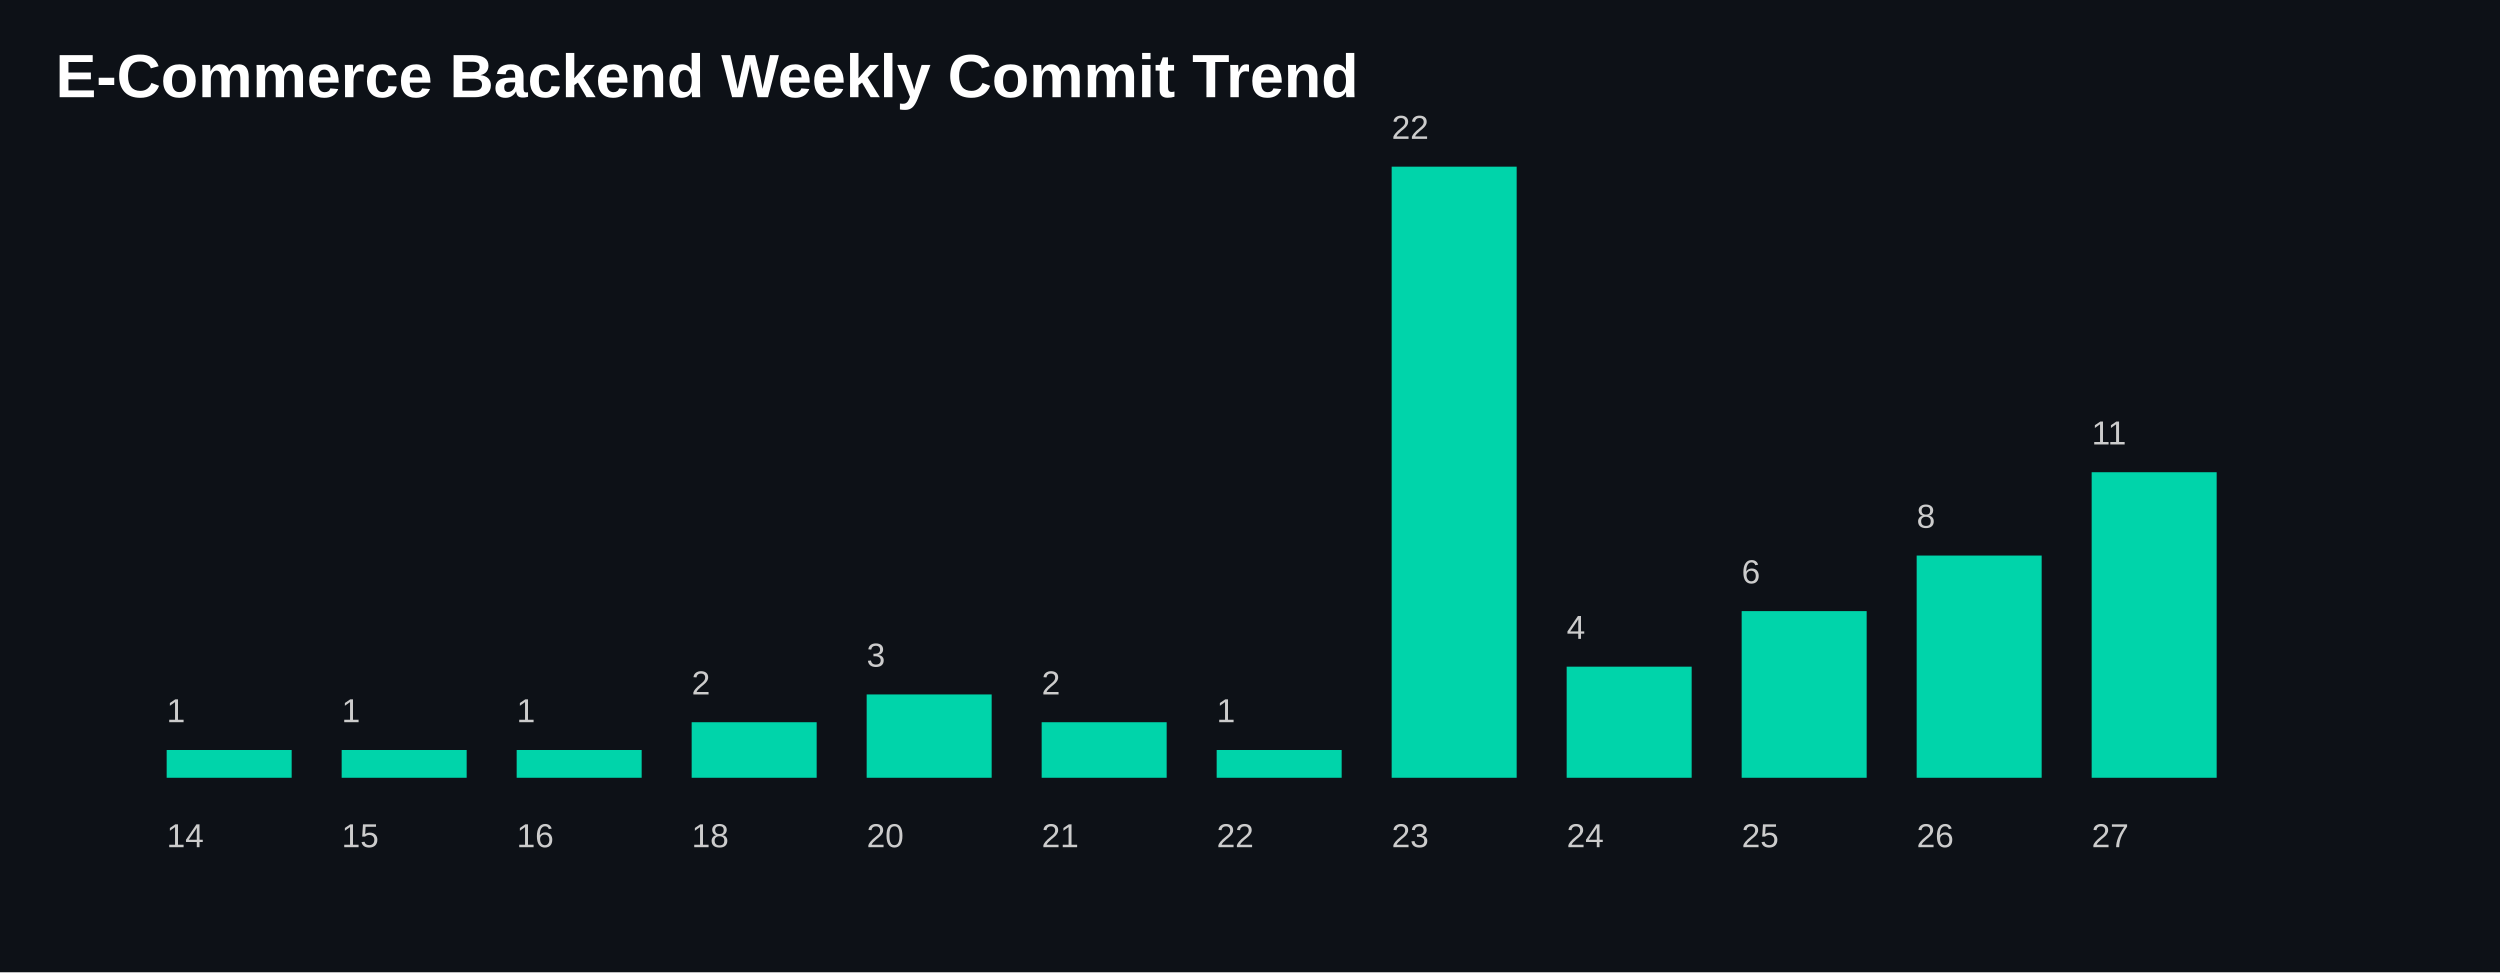
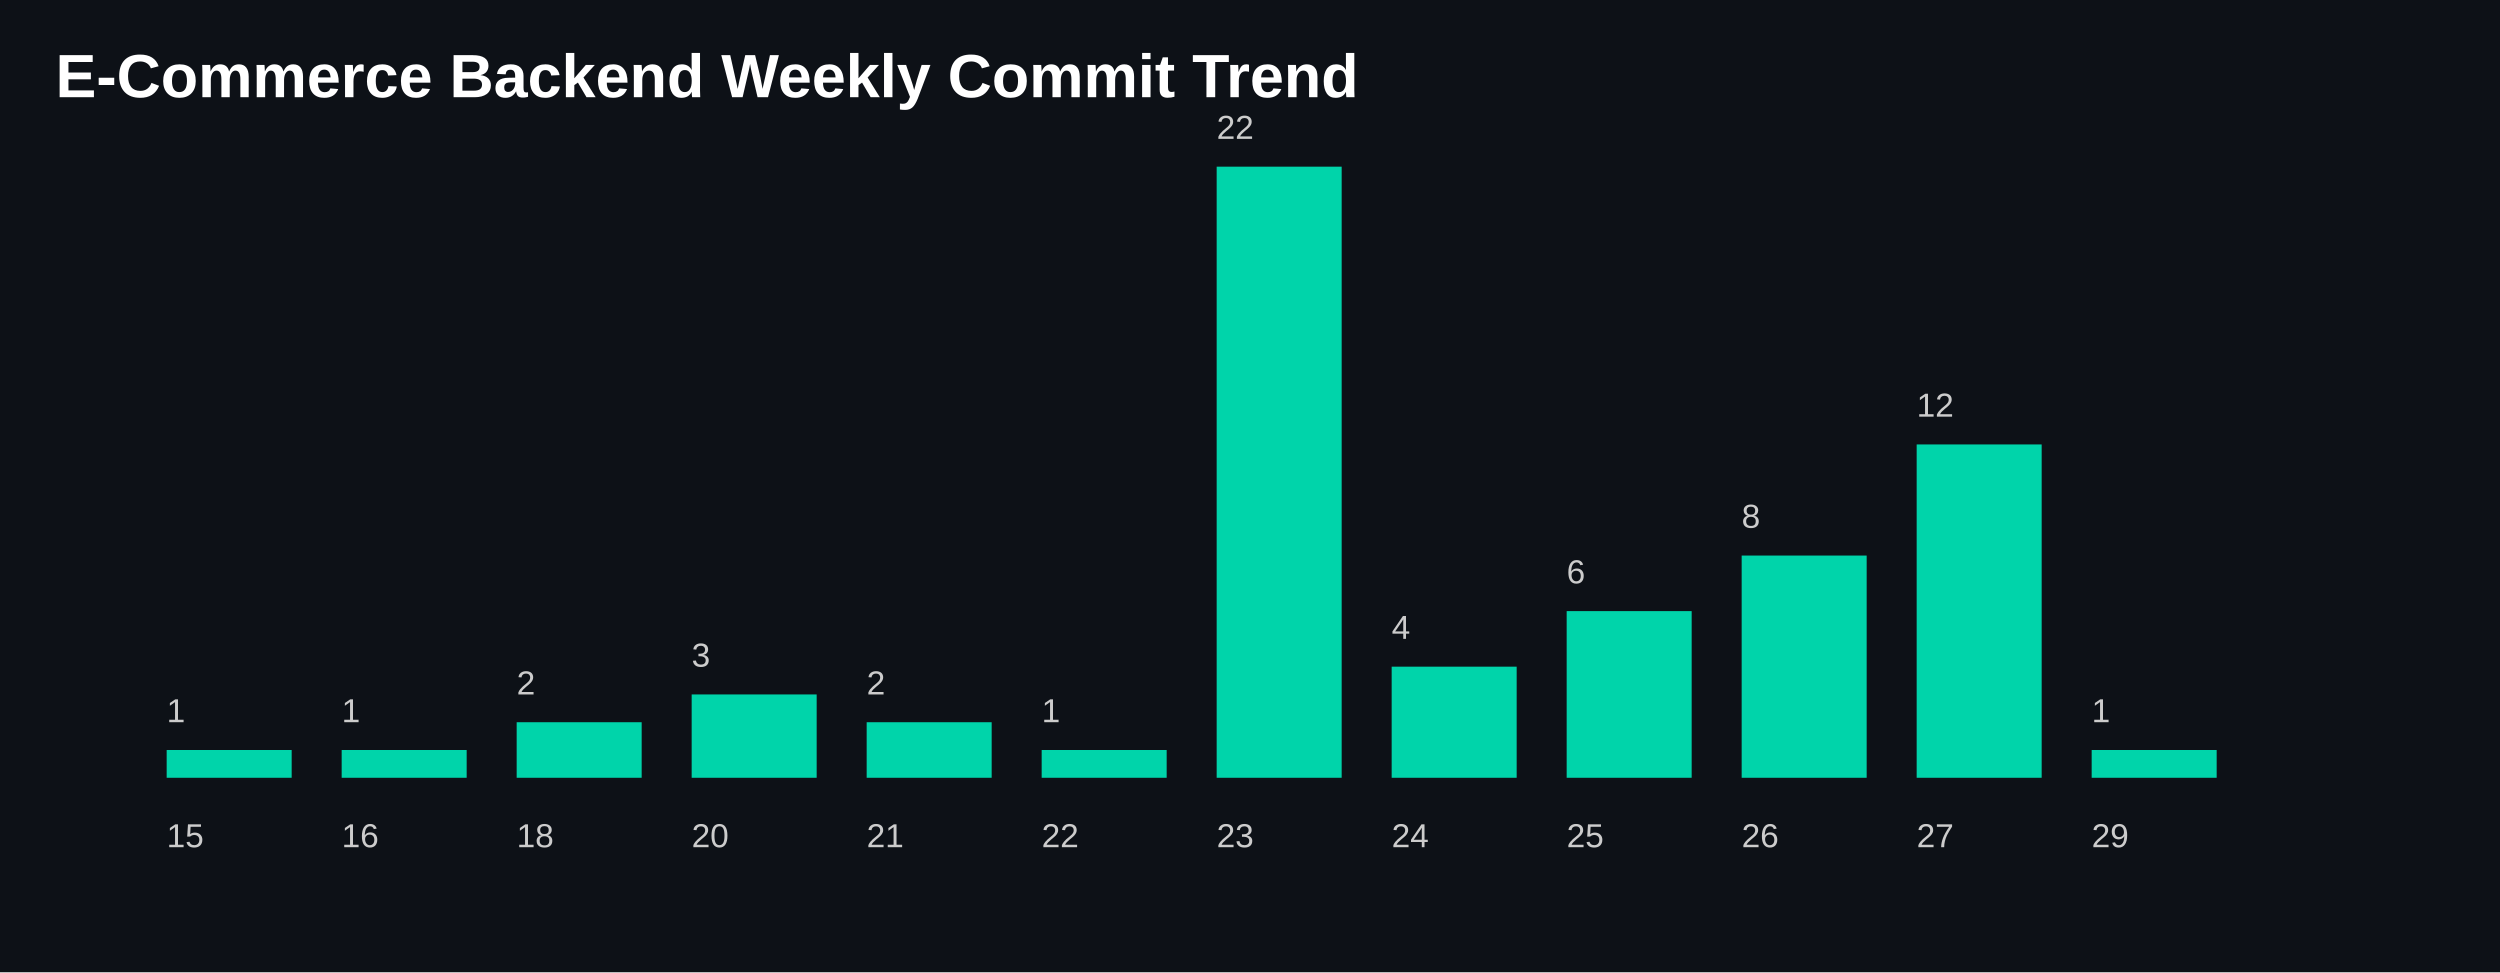
<svg xmlns="http://www.w3.org/2000/svg" width="900" height="350">
  <style>
    .title {
      fill: white;
      font-size: 22px;
      font-family: Arial, sans-serif;
      font-weight: bold;
    }

    .label {
      fill: #cccccc;
      font-size: 12px;
      font-family: Arial, sans-serif;
    }

    .bar {
      fill: #00D4AA;
    }
  </style>
  <rect width="100%" height="100%" fill="#0d1117" />
  <text x="20" y="35" class="title">
    E-Commerce Backend Weekly Commit Trend
  </text>
  <rect class="bar" x="60" y="270.0" width="45" height="10.0" />
  <text class="label" x="60" y="305">
-       14
+       15
    </text>
  <text class="label" x="60" y="260.0">
      1
    </text>
  <rect class="bar" x="123" y="270.0" width="45" height="10.0" />
  <text class="label" x="123" y="305">
-       15
+       16
    </text>
  <text class="label" x="123" y="260.0">
      1
    </text>
-   <rect class="bar" x="186" y="270.0" width="45" height="10.0" />
+   <rect class="bar" x="186" y="260.0" width="45" height="20.0" />
  <text class="label" x="186" y="305">
-       16
+       18
    </text>
-   <text class="label" x="186" y="260.0">
+   <text class="label" x="186" y="250.0">
+       2
+     </text>
+   <rect class="bar" x="249" y="250.0" width="45" height="30" />
+   <text class="label" x="249" y="305">
+       20
+     </text>
+   <text class="label" x="249" y="240.0">
+       3
+     </text>
+   <rect class="bar" x="312" y="260.0" width="45" height="20.0" />
+   <text class="label" x="312" y="305">
+       21
+     </text>
+   <text class="label" x="312" y="250.0">
+       2
+     </text>
+   <rect class="bar" x="375" y="270.0" width="45" height="10.0" />
+   <text class="label" x="375" y="305">
+       22
+     </text>
+   <text class="label" x="375" y="260.0">
      1
    </text>
-   <rect class="bar" x="249" y="260.0" width="45" height="20.0" />
-   <text class="label" x="249" y="305">
-       18
+   <rect class="bar" x="438" y="60.0" width="45" height="220.0" />
+   <text class="label" x="438" y="305">
+       23
    </text>
-   <text class="label" x="249" y="250.0">
-       2
-     </text>
-   <rect class="bar" x="312" y="250.0" width="45" height="30" />
-   <text class="label" x="312" y="305">
-       20
-     </text>
-   <text class="label" x="312" y="240.0">
-       3
-     </text>
-   <rect class="bar" x="375" y="260.0" width="45" height="20.0" />
-   <text class="label" x="375" y="305">
-       21
-     </text>
-   <text class="label" x="375" y="250.0">
-       2
-     </text>
-   <rect class="bar" x="438" y="270.0" width="45" height="10.0" />
-   <text class="label" x="438" y="305">
+   <text class="label" x="438" y="50.0">
      22
    </text>
-   <text class="label" x="438" y="260.0">
+   <rect class="bar" x="501" y="240.0" width="45" height="40.0" />
+   <text class="label" x="501" y="305">
+       24
+     </text>
+   <text class="label" x="501" y="230.0">
+       4
+     </text>
+   <rect class="bar" x="564" y="220.0" width="45" height="60" />
+   <text class="label" x="564" y="305">
+       25
+     </text>
+   <text class="label" x="564" y="210.0">
+       6
+     </text>
+   <rect class="bar" x="627" y="200.0" width="45" height="80.0" />
+   <text class="label" x="627" y="305">
+       26
+     </text>
+   <text class="label" x="627" y="190.0">
+       8
+     </text>
+   <rect class="bar" x="690" y="160.0" width="45" height="120" />
+   <text class="label" x="690" y="305">
+       27
+     </text>
+   <text class="label" x="690" y="150.0">
+       12
+     </text>
+   <rect class="bar" x="753" y="270.0" width="45" height="10.0" />
+   <text class="label" x="753" y="305">
+       29
+     </text>
+   <text class="label" x="753" y="260.0">
      1
    </text>
-   <rect class="bar" x="501" y="60.0" width="45" height="220.0" />
-   <text class="label" x="501" y="305">
-       23
-     </text>
-   <text class="label" x="501" y="50.0">
-       22
-     </text>
-   <rect class="bar" x="564" y="240.0" width="45" height="40.0" />
-   <text class="label" x="564" y="305">
-       24
-     </text>
-   <text class="label" x="564" y="230.0">
-       4
-     </text>
-   <rect class="bar" x="627" y="220.0" width="45" height="60" />
-   <text class="label" x="627" y="305">
-       25
-     </text>
-   <text class="label" x="627" y="210.0">
-       6
-     </text>
-   <rect class="bar" x="690" y="200.0" width="45" height="80.0" />
-   <text class="label" x="690" y="305">
-       26
-     </text>
-   <text class="label" x="690" y="190.0">
-       8
-     </text>
-   <rect class="bar" x="753" y="170.0" width="45" height="110.0" />
-   <text class="label" x="753" y="305">
-       27
-     </text>
-   <text class="label" x="753" y="160.0">
-       11
-     </text>
</svg>
